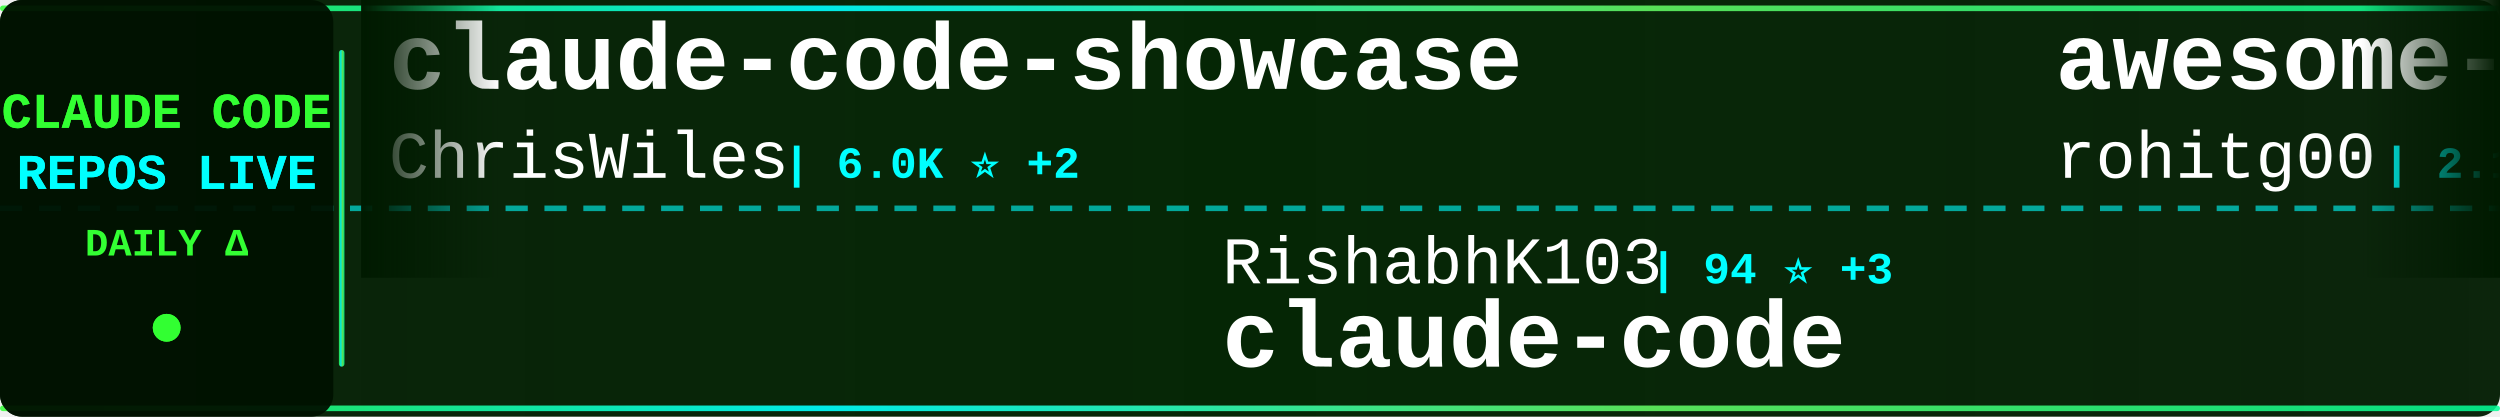
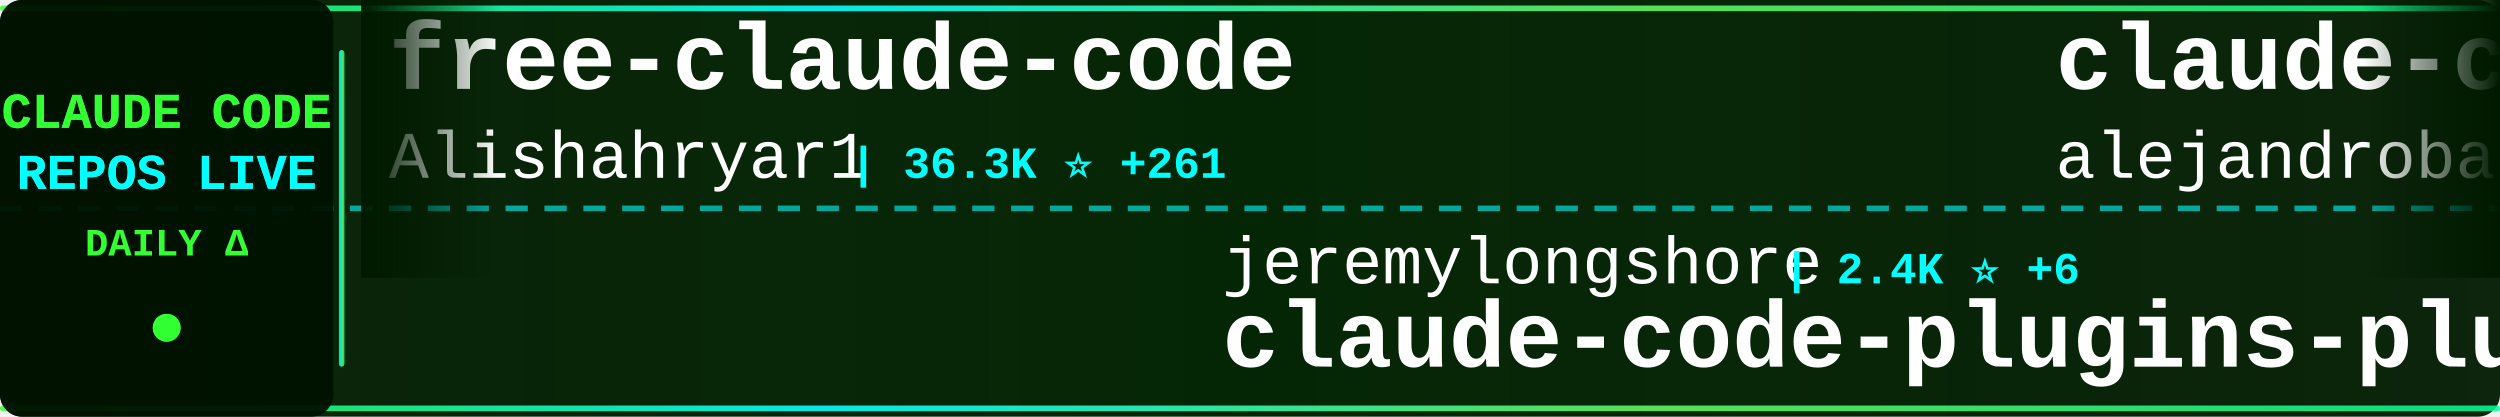
<svg xmlns="http://www.w3.org/2000/svg" width="900" height="150">
  <defs>
    <linearGradient id="tickerBg" x1="0%" y1="0%" x2="100%" y2="0%">
      <stop offset="0%" style="stop-color:#001a00;stop-opacity:0.95" />
      <stop offset="50%" style="stop-color:#002200;stop-opacity:0.98" />
      <stop offset="100%" style="stop-color:#001a00;stop-opacity:0.95" />
    </linearGradient>
    <linearGradient id="borderGrad" x1="0%" y1="0%" x2="100%" y2="0%">
      <stop offset="0%" style="stop-color:#33ff33;stop-opacity:0.85">
        <animate attributeName="stop-opacity" values="0.85;1;0.85" dur="2s" repeatCount="indefinite" />
      </stop>
      <stop offset="33%" style="stop-color:#00ffff;stop-opacity:0.9">
        <animate attributeName="stop-opacity" values="0.9;1;0.9" dur="2.2s" repeatCount="indefinite" />
      </stop>
      <stop offset="66%" style="stop-color:#66ff66;stop-opacity:0.85">
        <animate attributeName="stop-opacity" values="0.85;1;0.85" dur="1.8s" repeatCount="indefinite" />
      </stop>
      <stop offset="100%" style="stop-color:#00ff99;stop-opacity:0.85">
        <animate attributeName="stop-opacity" values="0.85;1;0.85" dur="2s" repeatCount="indefinite" />
      </stop>
    </linearGradient>
    <filter id="textGlow">
      <feGaussianBlur stdDeviation="0.1" result="coloredBlur" />
      <feMerge>
        <feMergeNode in="coloredBlur" />
        <feMergeNode in="SourceGraphic" />
      </feMerge>
    </filter>
    <filter id="metricGlow">
      <feGaussianBlur stdDeviation="0.2" result="coloredBlur" />
      <feMerge>
        <feMergeNode in="coloredBlur" />
        <feMergeNode in="SourceGraphic" />
      </feMerge>
    </filter>
    <linearGradient id="leftFade" x1="0%" y1="0%" x2="100%" y2="0%">
      <stop offset="0%" style="stop-color:#001a00;stop-opacity:1" />
      <stop offset="100%" style="stop-color:#001a00;stop-opacity:0" />
    </linearGradient>
    <linearGradient id="rightFade" x1="0%" y1="0%" x2="100%" y2="0%">
      <stop offset="0%" style="stop-color:#001a00;stop-opacity:0" />
      <stop offset="100%" style="stop-color:#001a00;stop-opacity:1" />
    </linearGradient>
  </defs>
  <rect width="900" height="150" fill="url(#tickerBg)" rx="8" />
  <rect x="0" y="2" width="900" height="2" fill="url(#borderGrad)" rx="1" />
  <rect x="0" y="146" width="900" height="2" fill="url(#borderGrad)" rx="1" />
  <line x1="0" y1="75" x2="900" y2="75" stroke="#00ffff" stroke-width="2" stroke-dasharray="8 6" opacity="0.6" />
  <rect x="0" y="0" width="120" height="150" fill="#001100" opacity="0.95" rx="8" />
  <text x="60" y="46" font-family="'Courier New', monospace" font-size="18" font-weight="bold" fill="#33ff33" text-anchor="middle" filter="url(#textGlow)">
    CLAUDE CODE
  </text>
  <text x="60" y="68" font-family="'Courier New', monospace" font-size="18" font-weight="bold" fill="#00ffff" text-anchor="middle" filter="url(#textGlow)">
    REPOS LIVE
  </text>
  <text x="60" y="92" font-family="'Courier New', monospace" font-size="14" font-weight="bold" fill="#33ff33" text-anchor="middle">
    DAILY Δ
  </text>
  <circle cx="60" cy="118" r="5" fill="#33ff33" filter="url(#metricGlow)">
    <animate attributeName="r" values="4;6;4" dur="1.5s" repeatCount="indefinite" />
    <animate attributeName="opacity" values="0.6;1;0.6" dur="1.5s" repeatCount="indefinite" />
  </circle>
  <rect x="122" y="18" width="2" height="114" fill="url(#borderGrad)" rx="1" />
  <clipPath id="tickerClip">
    <rect x="130" y="0" width="770" height="150" />
  </clipPath>
  <g clip-path="url(#tickerClip)">
    <g id="tickerItems">
      <animateTransform attributeName="transform" attributeType="XML" type="translate" from="0 0" to="-3000 0" dur="54s" repeatCount="indefinite" />
      <g transform="translate(0, 0)">
-         <text x="140" y="32" font-family="'Courier New', monospace" font-size="34" font-weight="bold" fill="#ffffff">claude-code-showcase</text>
-         <text x="140" y="64" font-family="'Courier New', monospace" font-size="24" font-weight="normal" fill="#ffffff" opacity="1.0">ChrisWiles</text>
-         <text x="282" y="64" font-family="'Courier New', monospace" font-size="16" font-weight="bold" fill="#00ffff"> | 6.0K ⭐ +2</text>
+         <text x="140" y="32" font-family="'Courier New', monospace" font-size="34" font-weight="bold" fill="#ffffff">free-claude-code</text>
+         <text x="140" y="64" font-family="'Courier New', monospace" font-size="24" font-weight="normal" fill="#ffffff" opacity="1.0">Alishahryar1</text>
+         <text x="306" y="64" font-family="'Courier New', monospace" font-size="16" font-weight="bold" fill="#00ffff"> | 36.3K ⭐ +261</text>
      </g>
      <g transform="translate(300, 0)">
-         <text x="140" y="102" font-family="'Courier New', monospace" font-size="24" font-weight="normal" fill="#ffffff" opacity="1.0">RishabhK103</text>
-         <text x="294" y="102" font-family="'Courier New', monospace" font-size="16" font-weight="bold" fill="#00ffff"> | 94 ⭐ +3</text>
-         <text x="140" y="132" font-family="'Courier New', monospace" font-size="34" font-weight="bold" fill="#ffffff">claude-code</text>
+         <text x="140" y="102" font-family="'Courier New', monospace" font-size="24" font-weight="normal" fill="#ffffff" opacity="1.0">jeremylongshore</text>
+         <text x="342" y="102" font-family="'Courier New', monospace" font-size="16" font-weight="bold" fill="#00ffff"> | 2.4K ⭐ +6</text>
+         <text x="140" y="132" font-family="'Courier New', monospace" font-size="34" font-weight="bold" fill="#ffffff">claude-code-plugins-plus...</text>
      </g>
      <g transform="translate(600, 0)">
-         <text x="140" y="32" font-family="'Courier New', monospace" font-size="34" font-weight="bold" fill="#ffffff">awesome-claude-code-tool...</text>
-         <text x="140" y="64" font-family="'Courier New', monospace" font-size="24" font-weight="normal" fill="#ffffff" opacity="1.0">rohitg00</text>
-         <text x="258" y="64" font-family="'Courier New', monospace" font-size="16" font-weight="bold" fill="#00ffff"> | 2.1K ⭐ +16</text>
+         <text x="140" y="32" font-family="'Courier New', monospace" font-size="34" font-weight="bold" fill="#ffffff">claude-code-from-source</text>
+         <text x="140" y="64" font-family="'Courier New', monospace" font-size="24" font-weight="normal" fill="#ffffff" opacity="1.0">alejandrobalderas</text>
+         <text x="366" y="64" font-family="'Courier New', monospace" font-size="16" font-weight="bold" fill="#00ffff"> | 2.3K ⭐ +12</text>
      </g>
      <g transform="translate(900, 0)">
-         <text x="140" y="102" font-family="'Courier New', monospace" font-size="24" font-weight="normal" fill="#ffffff" opacity="1.0">SeemSeam</text>
-         <text x="258" y="102" font-family="'Courier New', monospace" font-size="16" font-weight="bold" fill="#00ffff"> | 3.1K ⭐ +14</text>
-         <text x="140" y="132" font-family="'Courier New', monospace" font-size="34" font-weight="bold" fill="#ffffff">claude_codex_bridge</text>
+         <text x="140" y="102" font-family="'Courier New', monospace" font-size="24" font-weight="normal" fill="#ffffff" opacity="1.0">Cranot</text>
+         <text x="234" y="102" font-family="'Courier New', monospace" font-size="16" font-weight="bold" fill="#00ffff"> | 2.8K ⭐ +1</text>
+         <text x="140" y="132" font-family="'Courier New', monospace" font-size="34" font-weight="bold" fill="#ffffff">claude-code-guide</text>
      </g>
      <g transform="translate(1200, 0)">
-         <text x="140" y="32" font-family="'Courier New', monospace" font-size="34" font-weight="bold" fill="#ffffff">claude-code-prompts</text>
-         <text x="140" y="64" font-family="'Courier New', monospace" font-size="24" font-weight="normal" fill="#ffffff" opacity="1.0">repowise-dev</text>
-         <text x="306" y="64" font-family="'Courier New', monospace" font-size="16" font-weight="bold" fill="#00ffff"> | 1.1K ⭐</text>
+         <text x="140" y="32" font-family="'Courier New', monospace" font-size="34" font-weight="bold" fill="#ffffff">awesome-claude-code</text>
+         <text x="140" y="64" font-family="'Courier New', monospace" font-size="24" font-weight="normal" fill="#ffffff" opacity="1.0">jqueryscript</text>
+         <text x="306" y="64" font-family="'Courier New', monospace" font-size="16" font-weight="bold" fill="#00ffff"> | 436 ⭐ +3</text>
      </g>
      <g transform="translate(1500, 0)">
-         <text x="140" y="102" font-family="'Courier New', monospace" font-size="24" font-weight="normal" fill="#ffffff" opacity="1.0">sugyan</text>
-         <text x="234" y="102" font-family="'Courier New', monospace" font-size="16" font-weight="bold" fill="#00ffff"> | 1.1K ⭐ +2</text>
-         <text x="140" y="132" font-family="'Courier New', monospace" font-size="34" font-weight="bold" fill="#ffffff">claude-code-webui</text>
+         <text x="140" y="102" font-family="'Courier New', monospace" font-size="24" font-weight="normal" fill="#ffffff" opacity="1.0">huangserva</text>
+         <text x="282" y="102" font-family="'Courier New', monospace" font-size="16" font-weight="bold" fill="#00ffff"> | 608 ⭐</text>
+         <text x="140" y="132" font-family="'Courier New', monospace" font-size="34" font-weight="bold" fill="#ffffff">claude-code-cli</text>
      </g>
      <g transform="translate(1800, 0)">
-         <text x="140" y="32" font-family="'Courier New', monospace" font-size="34" font-weight="bold" fill="#ffffff">claude-code-hooks-master...</text>
-         <text x="140" y="64" font-family="'Courier New', monospace" font-size="24" font-weight="normal" fill="#ffffff" opacity="1.0">disler</text>
-         <text x="234" y="64" font-family="'Courier New', monospace" font-size="16" font-weight="bold" fill="#00ffff"> | 3.8K ⭐ +5</text>
+         <text x="140" y="32" font-family="'Courier New', monospace" font-size="34" font-weight="bold" fill="#ffffff">claude-code</text>
+         <text x="140" y="64" font-family="'Courier New', monospace" font-size="24" font-weight="normal" fill="#ffffff" opacity="1.0">freestylefly</text>
+         <text x="306" y="64" font-family="'Courier New', monospace" font-size="16" font-weight="bold" fill="#00ffff"> | 126 ⭐</text>
      </g>
      <g transform="translate(2100, 0)">
-         <text x="140" y="102" font-family="'Courier New', monospace" font-size="24" font-weight="normal" fill="#ffffff" opacity="1.0">wanshuiyin</text>
-         <text x="282" y="102" font-family="'Courier New', monospace" font-size="16" font-weight="bold" fill="#00ffff"> | 12.5K ⭐ +60</text>
-         <text x="140" y="132" font-family="'Courier New', monospace" font-size="34" font-weight="bold" fill="#ffffff">Auto-claude-code-researc...</text>
+         <text x="140" y="102" font-family="'Courier New', monospace" font-size="24" font-weight="normal" fill="#ffffff" opacity="1.0">anthropics</text>
+         <text x="282" y="102" font-family="'Courier New', monospace" font-size="16" font-weight="bold" fill="#00ffff"> | 8.1K ⭐ +17</text>
+         <text x="140" y="132" font-family="'Courier New', monospace" font-size="34" font-weight="bold" fill="#ffffff">claude-code-action</text>
      </g>
      <g transform="translate(2400, 0)">
-         <text x="140" y="32" font-family="'Courier New', monospace" font-size="34" font-weight="bold" fill="#ffffff">claude-code-security-rev...</text>
-         <text x="140" y="64" font-family="'Courier New', monospace" font-size="24" font-weight="normal" fill="#ffffff" opacity="1.0">anthropics</text>
-         <text x="282" y="64" font-family="'Courier New', monospace" font-size="16" font-weight="bold" fill="#00ffff"> | 5.3K ⭐ +7</text>
+         <text x="140" y="32" font-family="'Courier New', monospace" font-size="34" font-weight="bold" fill="#ffffff">claude-code-webui</text>
+         <text x="140" y="64" font-family="'Courier New', monospace" font-size="24" font-weight="normal" fill="#ffffff" opacity="1.0">sugyan</text>
+         <text x="234" y="64" font-family="'Courier New', monospace" font-size="16" font-weight="bold" fill="#00ffff"> | 1.1K ⭐ +1</text>
      </g>
      <g transform="translate(2700, 0)">
-         <text x="140" y="102" font-family="'Courier New', monospace" font-size="24" font-weight="normal" fill="#ffffff" opacity="1.0">liuup</text>
-         <text x="222" y="102" font-family="'Courier New', monospace" font-size="16" font-weight="bold" fill="#00ffff"> | 3.3K ⭐ +20</text>
-         <text x="140" y="132" font-family="'Courier New', monospace" font-size="34" font-weight="bold" fill="#ffffff">claude-code-analysis</text>
+         <text x="140" y="102" font-family="'Courier New', monospace" font-size="24" font-weight="normal" fill="#ffffff" opacity="1.0">router-for-me</text>
+         <text x="318" y="102" font-family="'Courier New', monospace" font-size="16" font-weight="bold" fill="#00ffff"> | 38.1K ⭐ +86</text>
+         <text x="140" y="132" font-family="'Courier New', monospace" font-size="34" font-weight="bold" fill="#ffffff">CLIProxyAPI</text>
      </g>
      <g transform="translate(3000, 0)">
-         <text x="140" y="32" font-family="'Courier New', monospace" font-size="34" font-weight="bold" fill="#ffffff">claude-code-showcase</text>
-         <text x="140" y="64" font-family="'Courier New', monospace" font-size="24" font-weight="normal" fill="#ffffff" opacity="1.0">ChrisWiles</text>
-         <text x="282" y="64" font-family="'Courier New', monospace" font-size="16" font-weight="bold" fill="#00ffff"> | 6.0K ⭐ +2</text>
+         <text x="140" y="32" font-family="'Courier New', monospace" font-size="34" font-weight="bold" fill="#ffffff">free-claude-code</text>
+         <text x="140" y="64" font-family="'Courier New', monospace" font-size="24" font-weight="normal" fill="#ffffff" opacity="1.0">Alishahryar1</text>
+         <text x="306" y="64" font-family="'Courier New', monospace" font-size="16" font-weight="bold" fill="#00ffff"> | 36.3K ⭐ +261</text>
      </g>
      <g transform="translate(3300, 0)">
-         <text x="140" y="102" font-family="'Courier New', monospace" font-size="24" font-weight="normal" fill="#ffffff" opacity="1.0">RishabhK103</text>
-         <text x="294" y="102" font-family="'Courier New', monospace" font-size="16" font-weight="bold" fill="#00ffff"> | 94 ⭐ +3</text>
-         <text x="140" y="132" font-family="'Courier New', monospace" font-size="34" font-weight="bold" fill="#ffffff">claude-code</text>
+         <text x="140" y="102" font-family="'Courier New', monospace" font-size="24" font-weight="normal" fill="#ffffff" opacity="1.0">jeremylongshore</text>
+         <text x="342" y="102" font-family="'Courier New', monospace" font-size="16" font-weight="bold" fill="#00ffff"> | 2.4K ⭐ +6</text>
+         <text x="140" y="132" font-family="'Courier New', monospace" font-size="34" font-weight="bold" fill="#ffffff">claude-code-plugins-plus...</text>
      </g>
      <g transform="translate(3600, 0)">
-         <text x="140" y="32" font-family="'Courier New', monospace" font-size="34" font-weight="bold" fill="#ffffff">awesome-claude-code-tool...</text>
-         <text x="140" y="64" font-family="'Courier New', monospace" font-size="24" font-weight="normal" fill="#ffffff" opacity="1.0">rohitg00</text>
-         <text x="258" y="64" font-family="'Courier New', monospace" font-size="16" font-weight="bold" fill="#00ffff"> | 2.1K ⭐ +16</text>
+         <text x="140" y="32" font-family="'Courier New', monospace" font-size="34" font-weight="bold" fill="#ffffff">claude-code-from-source</text>
+         <text x="140" y="64" font-family="'Courier New', monospace" font-size="24" font-weight="normal" fill="#ffffff" opacity="1.0">alejandrobalderas</text>
+         <text x="366" y="64" font-family="'Courier New', monospace" font-size="16" font-weight="bold" fill="#00ffff"> | 2.3K ⭐ +12</text>
      </g>
      <g transform="translate(3900, 0)">
-         <text x="140" y="102" font-family="'Courier New', monospace" font-size="24" font-weight="normal" fill="#ffffff" opacity="1.0">SeemSeam</text>
-         <text x="258" y="102" font-family="'Courier New', monospace" font-size="16" font-weight="bold" fill="#00ffff"> | 3.1K ⭐ +14</text>
-         <text x="140" y="132" font-family="'Courier New', monospace" font-size="34" font-weight="bold" fill="#ffffff">claude_codex_bridge</text>
+         <text x="140" y="102" font-family="'Courier New', monospace" font-size="24" font-weight="normal" fill="#ffffff" opacity="1.0">Cranot</text>
+         <text x="234" y="102" font-family="'Courier New', monospace" font-size="16" font-weight="bold" fill="#00ffff"> | 2.8K ⭐ +1</text>
+         <text x="140" y="132" font-family="'Courier New', monospace" font-size="34" font-weight="bold" fill="#ffffff">claude-code-guide</text>
      </g>
    </g>
  </g>
  <rect x="130" y="0" width="50" height="100" fill="url(#leftFade)" />
  <rect x="850" y="0" width="50" height="100" fill="url(#rightFade)" />
</svg>
